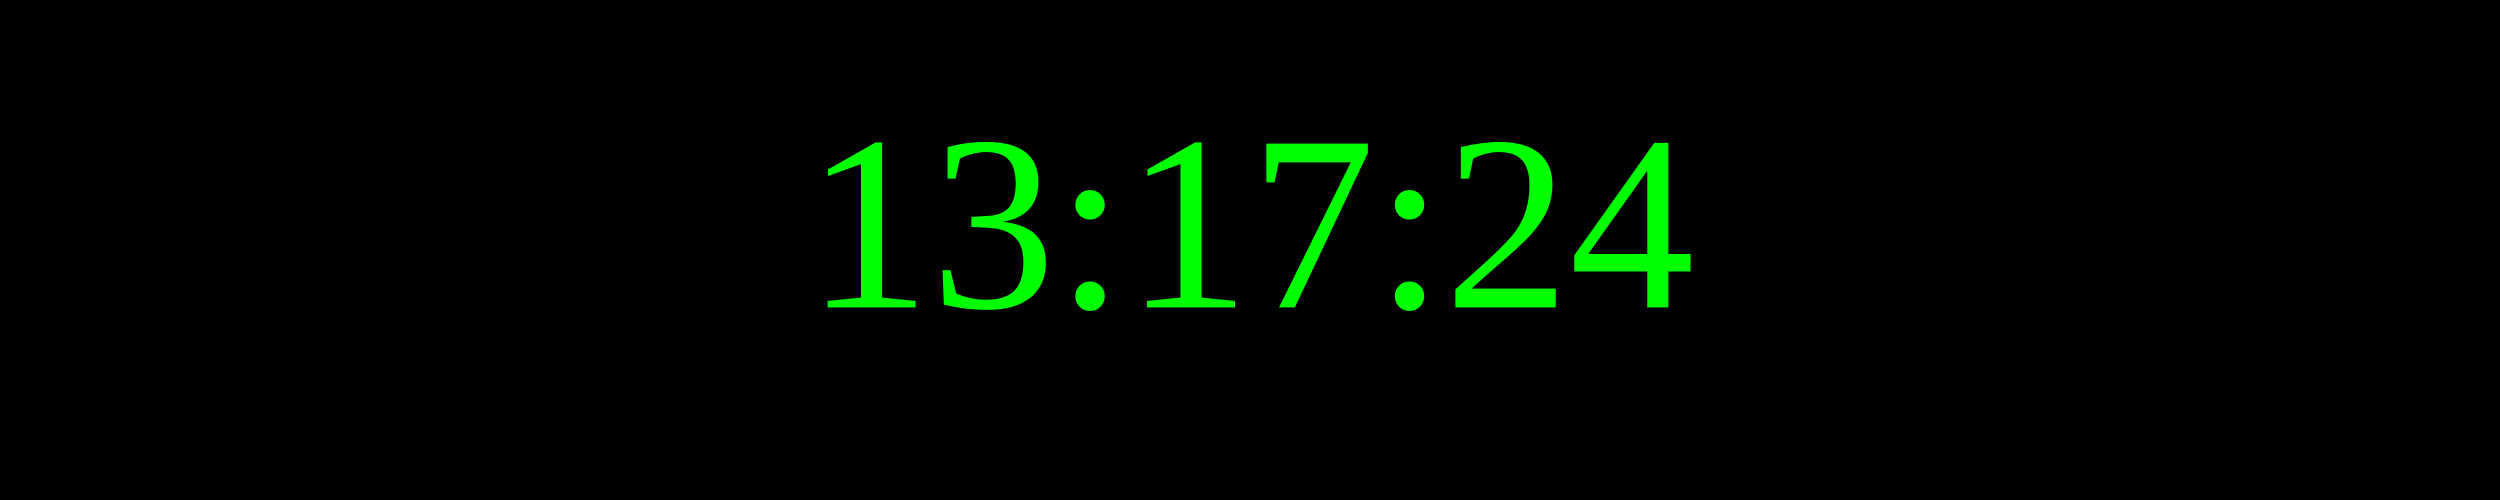
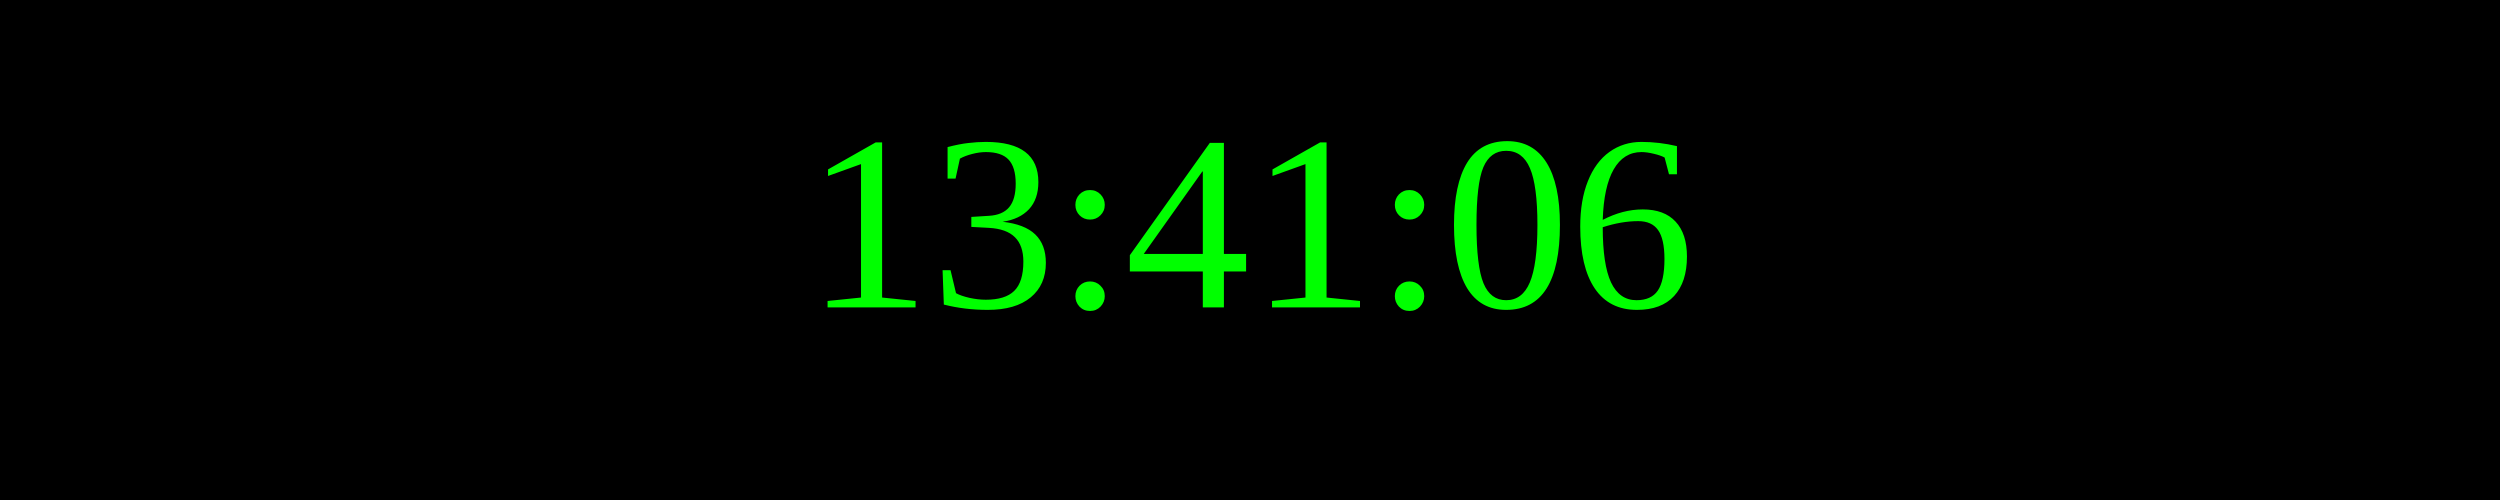
<svg xmlns="http://www.w3.org/2000/svg" width="250" height="50">
  <rect width="100%" height="100%" fill="black" />
  <text x="50%" y="50%" font-size="25" fill="lime" text-anchor="middle" dominant-baseline="middle">
- 13:17:24
+ 13:41:06
</text>
</svg>
